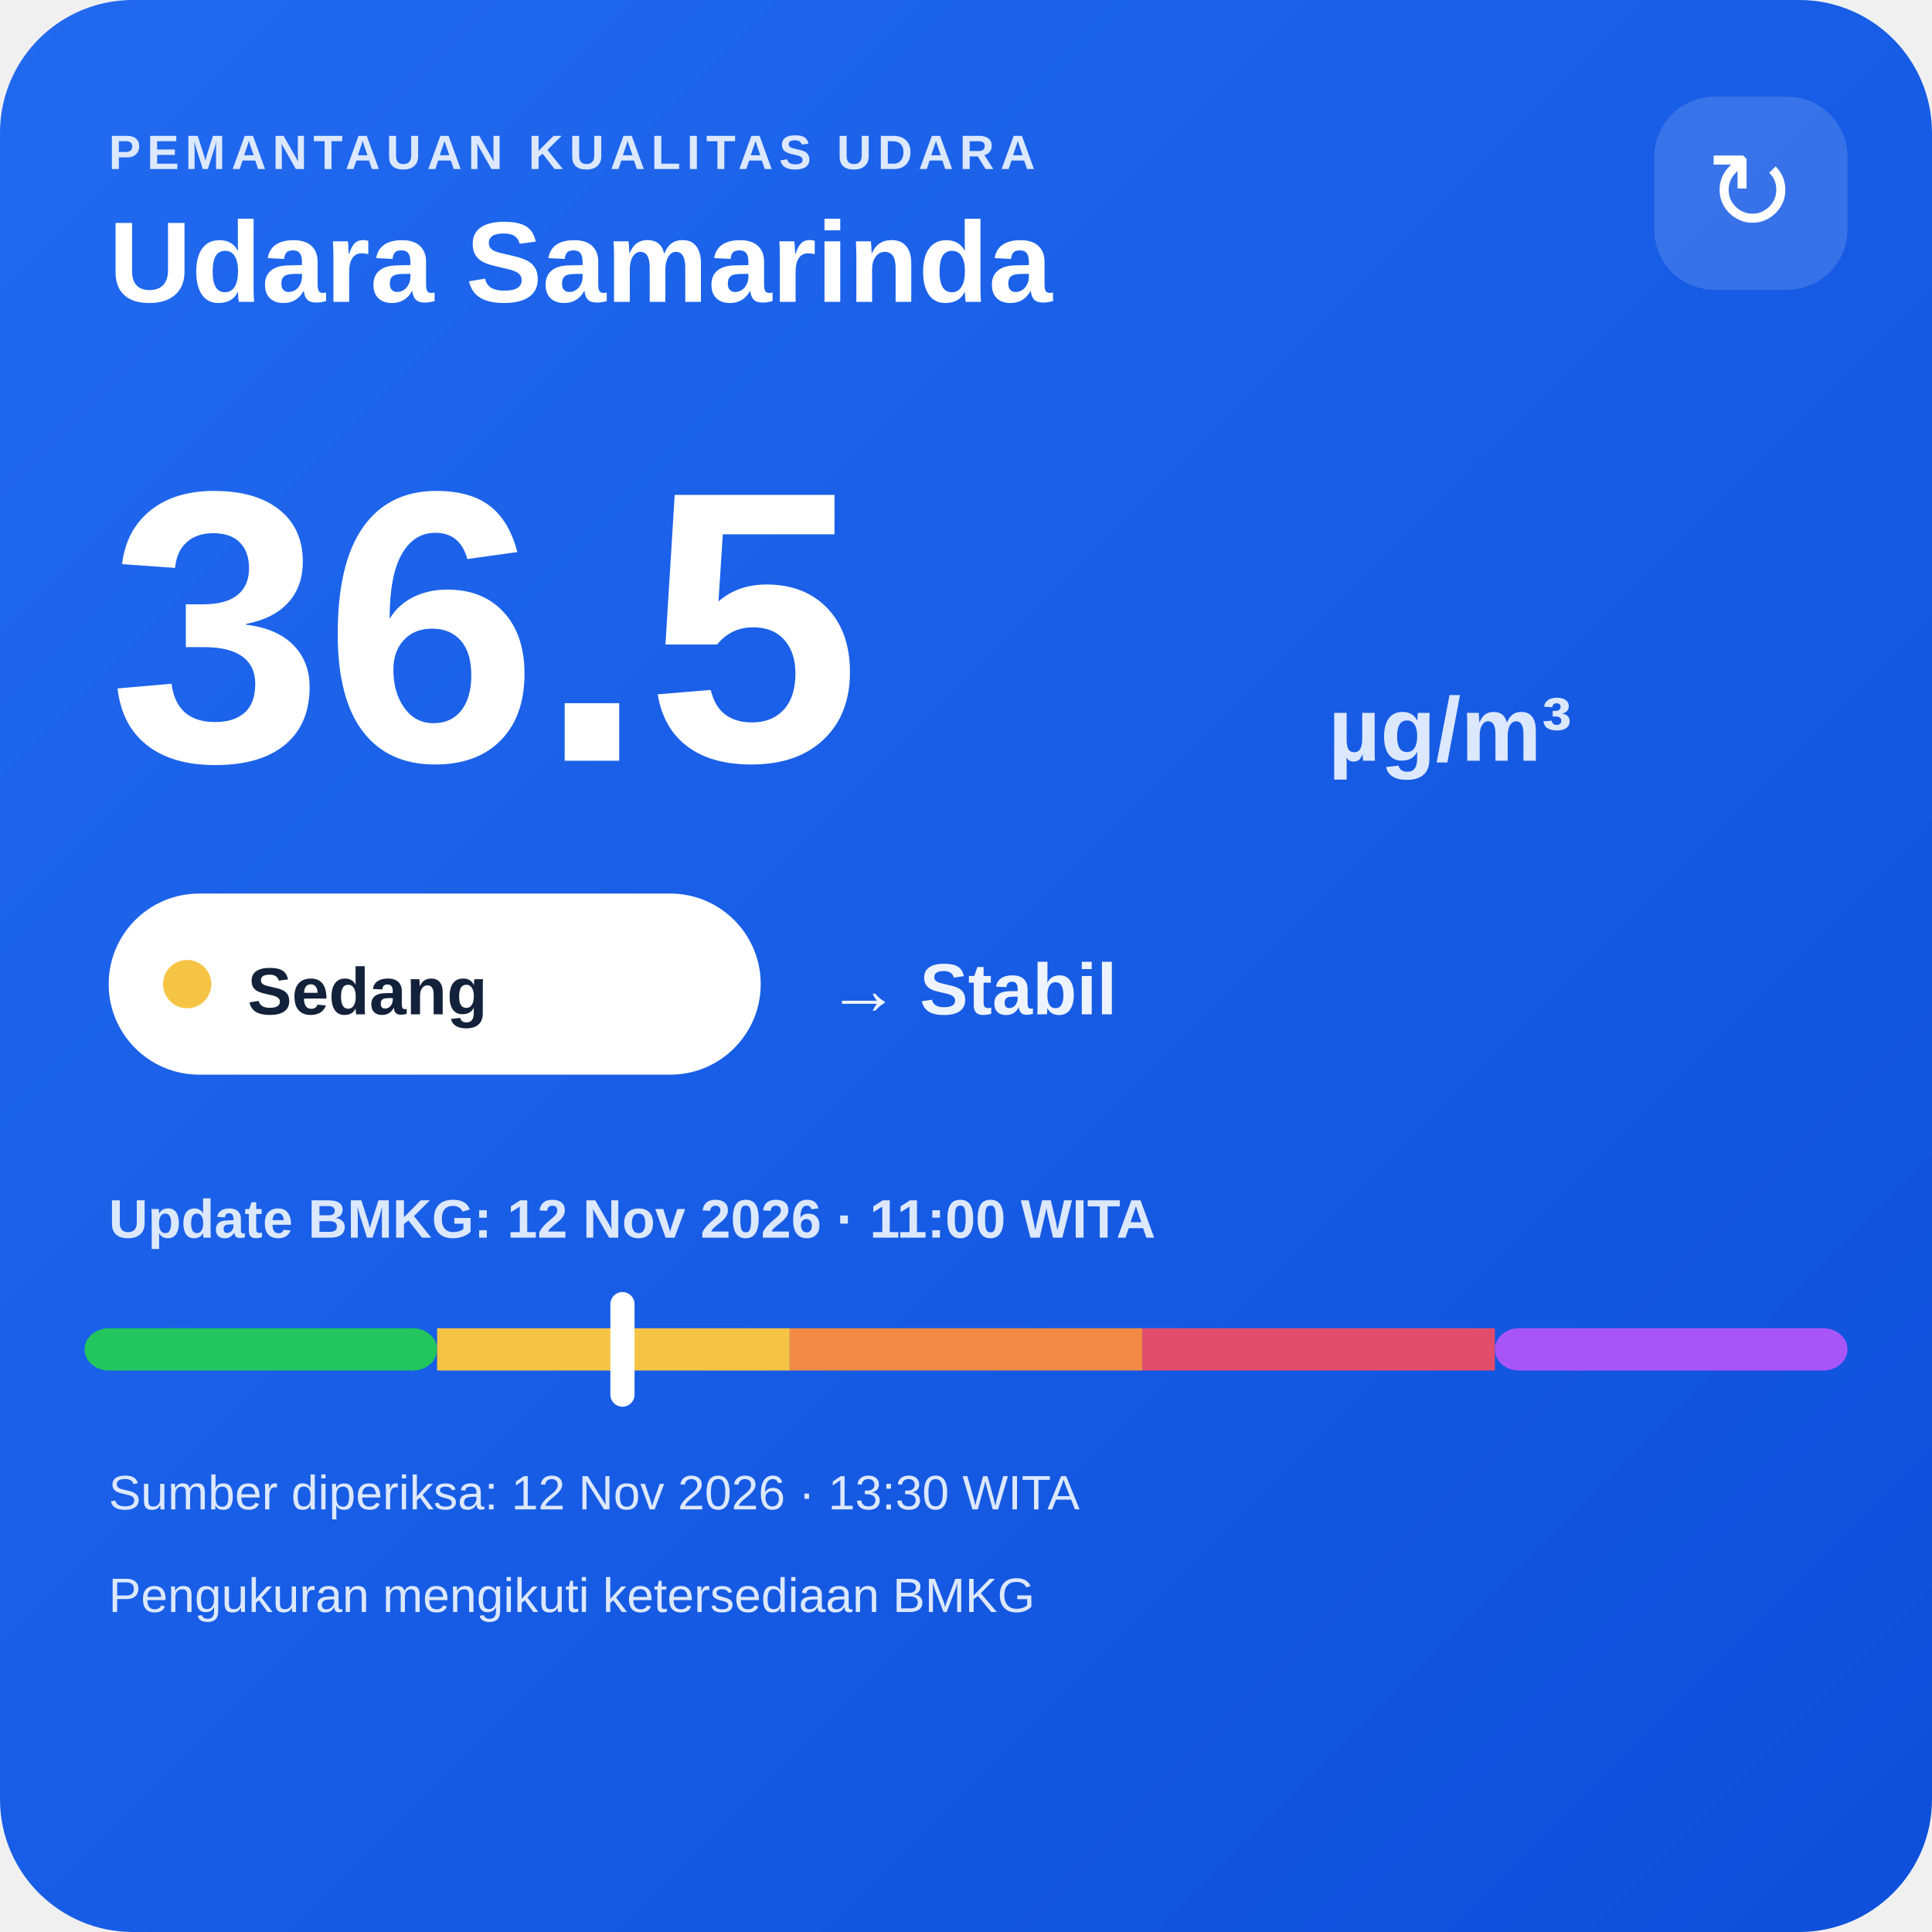
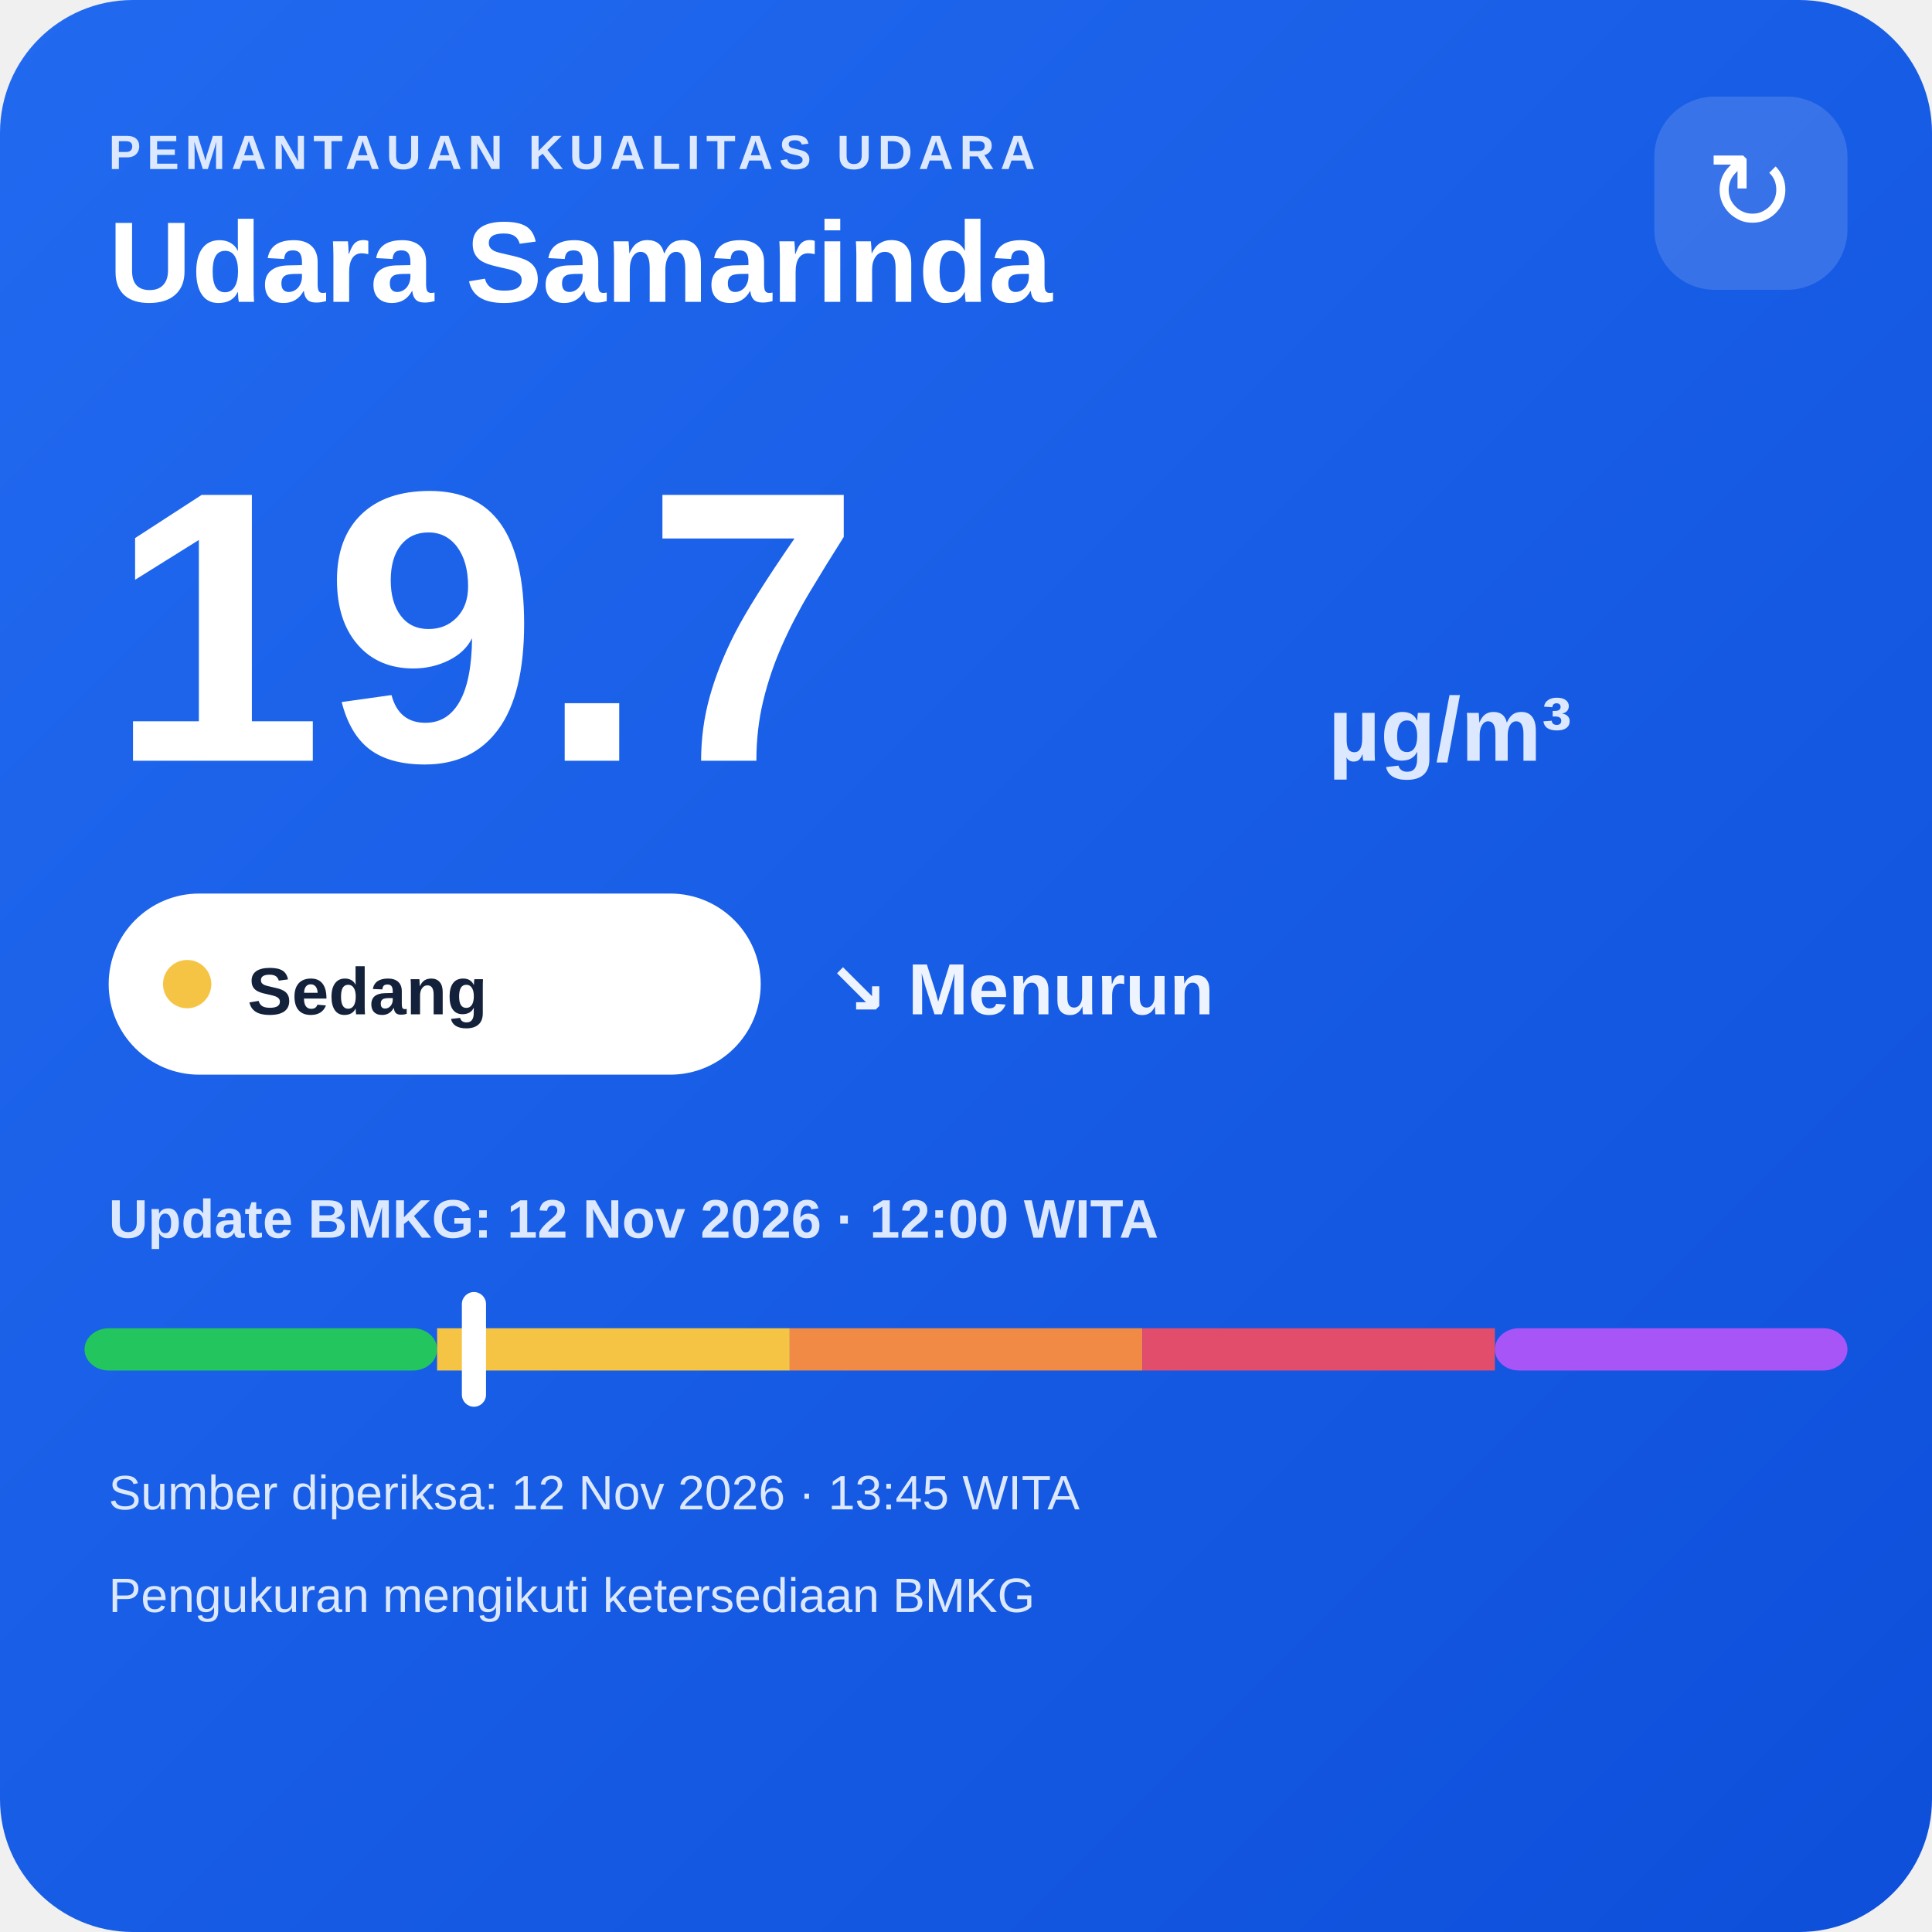
<svg xmlns="http://www.w3.org/2000/svg" width="320" height="320" viewBox="0 0 320 320">
  <defs>
    <linearGradient id="bg" x1="0" y1="0" x2="1" y2="1">
      <stop offset="0" stop-color="#216af0" />
      <stop offset="1" stop-color="#0e4fda" />
    </linearGradient>
  </defs>
  <rect width="320" height="320" rx="22" fill="url(#bg)" />
  <text x="18" y="28" fill="#dce8ff" font-family="Arial,sans-serif" font-size="8" font-weight="700" letter-spacing="1">PEMANTAUAN KUALITAS UDARA</text>
  <text x="18" y="50" fill="#ffffff" font-family="Arial,sans-serif" font-size="19" font-weight="700">Udara Samarinda</text>
  <rect x="274" y="16" width="32" height="32" rx="10" fill="#ffffff" fill-opacity=".14" />
  <text x="290" y="38" text-anchor="middle" fill="#ffffff" font-family="Arial,sans-serif" font-size="18">↻</text>
-   <text x="18" y="126" fill="#ffffff" font-family="Arial,sans-serif" font-size="64" font-weight="800">36.5</text>
+   <text x="18" y="126" fill="#ffffff" font-family="Arial,sans-serif" font-size="64" font-weight="800">19.7</text>
  <text x="220" y="126" fill="#dce8ff" font-family="Arial,sans-serif" font-size="15" font-weight="700">µg/m³</text>
  <rect x="18" y="148" width="108" height="30" rx="15" fill="#ffffff" />
  <circle cx="31" cy="163" r="4" fill="#f6c445" />
  <text x="41" y="168" fill="#13213a" font-family="Arial,sans-serif" font-size="11" font-weight="700">Sedang</text>
-   <text x="137" y="168" fill="#eef4ff" font-family="Arial,sans-serif" font-size="12" font-weight="700">→ Stabil</text>
-   <text x="18" y="205" fill="#dce8ff" font-family="Arial,sans-serif" font-size="9" font-weight="700">Update BMKG: 12 Nov 2026 · 11:00 WITA</text>
+   <text x="137" y="168" fill="#eef4ff" font-family="Arial,sans-serif" font-size="12" font-weight="700">↘ Menurun</text>
+   <text x="18" y="205" fill="#dce8ff" font-family="Arial,sans-serif" font-size="9" font-weight="700">Update BMKG: 12 Nov 2026 · 12:00 WITA</text>
  <rect x="14" y="220" width="58.4" height="7" rx="4" fill="#22c55e" />
  <rect x="72.4" y="220" width="58.4" height="7" fill="#f6c445" />
  <rect x="130.8" y="220" width="58.4" height="7" fill="#f08a45" />
  <rect x="189.2" y="220" width="58.4" height="7" fill="#e24d6b" />
  <rect x="247.6" y="220" width="58.4" height="7" rx="4" fill="#a855f7" />
-   <rect x="101.1" y="214" width="4" height="19" rx="2" fill="#ffffff" />
-   <text x="18" y="250" fill="#dce8ff" font-family="Arial,sans-serif" font-size="8">Sumber diperiksa: 12 Nov 2026 · 13:30 WITA</text>
+   <rect x="76.5" y="214" width="4" height="19" rx="2" fill="#ffffff" />
+   <text x="18" y="250" fill="#dce8ff" font-family="Arial,sans-serif" font-size="8">Sumber diperiksa: 12 Nov 2026 · 13:45 WITA</text>
  <text x="18" y="267" fill="#dce8ff" font-family="Arial,sans-serif" font-size="8">Pengukuran mengikuti ketersediaan BMKG</text>
</svg>
